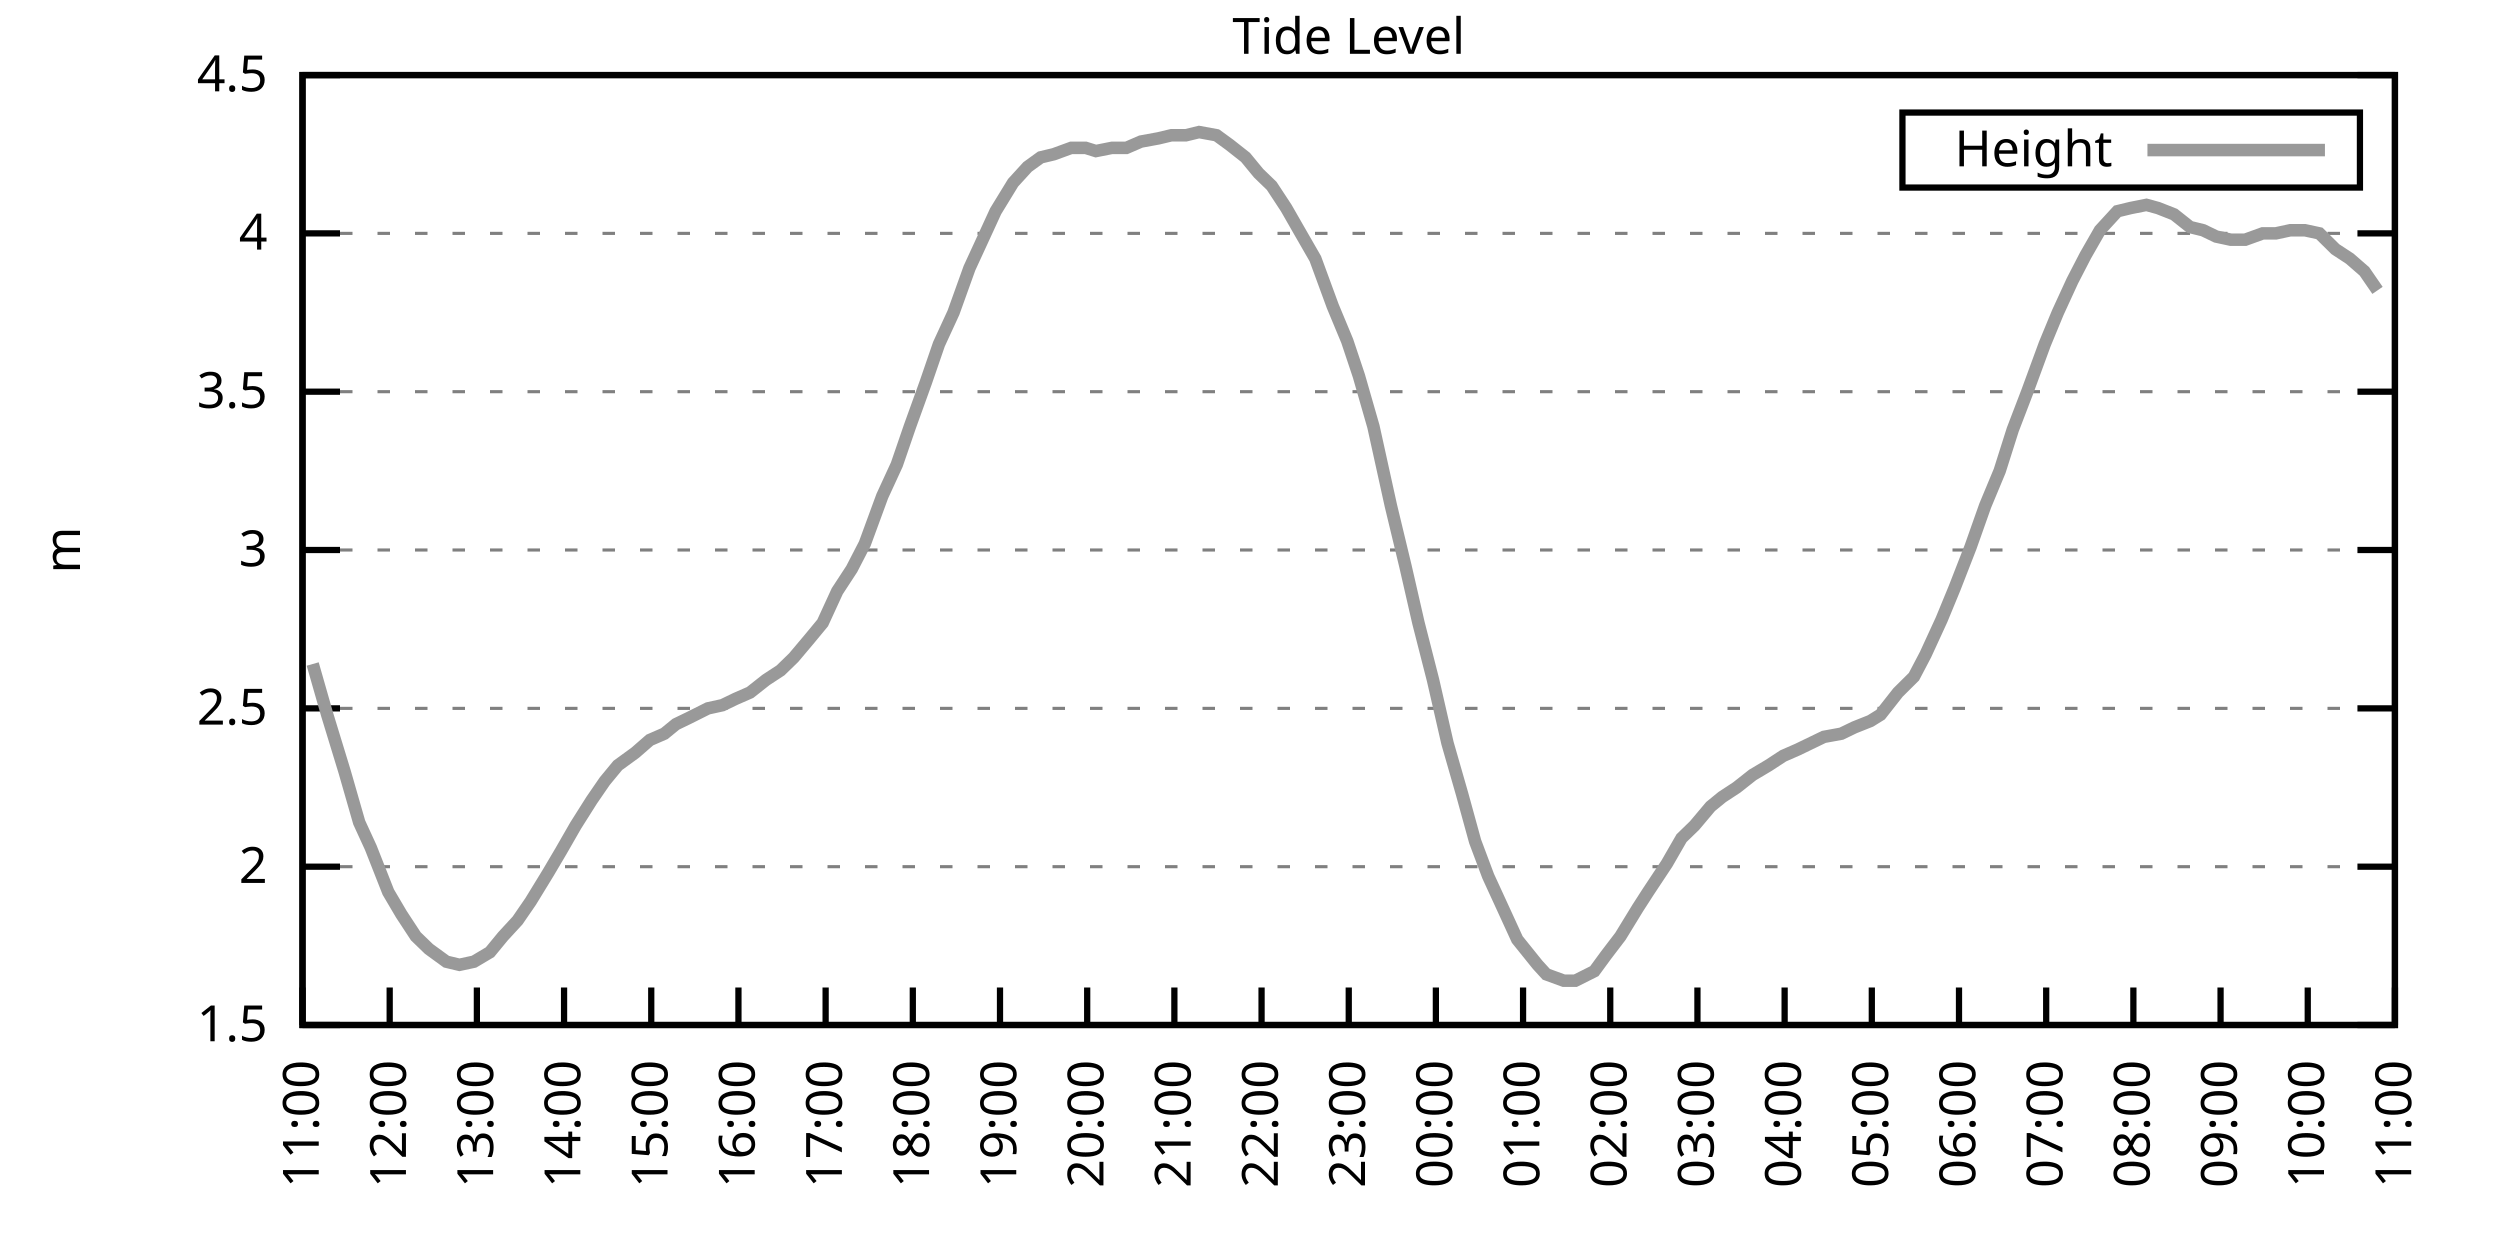
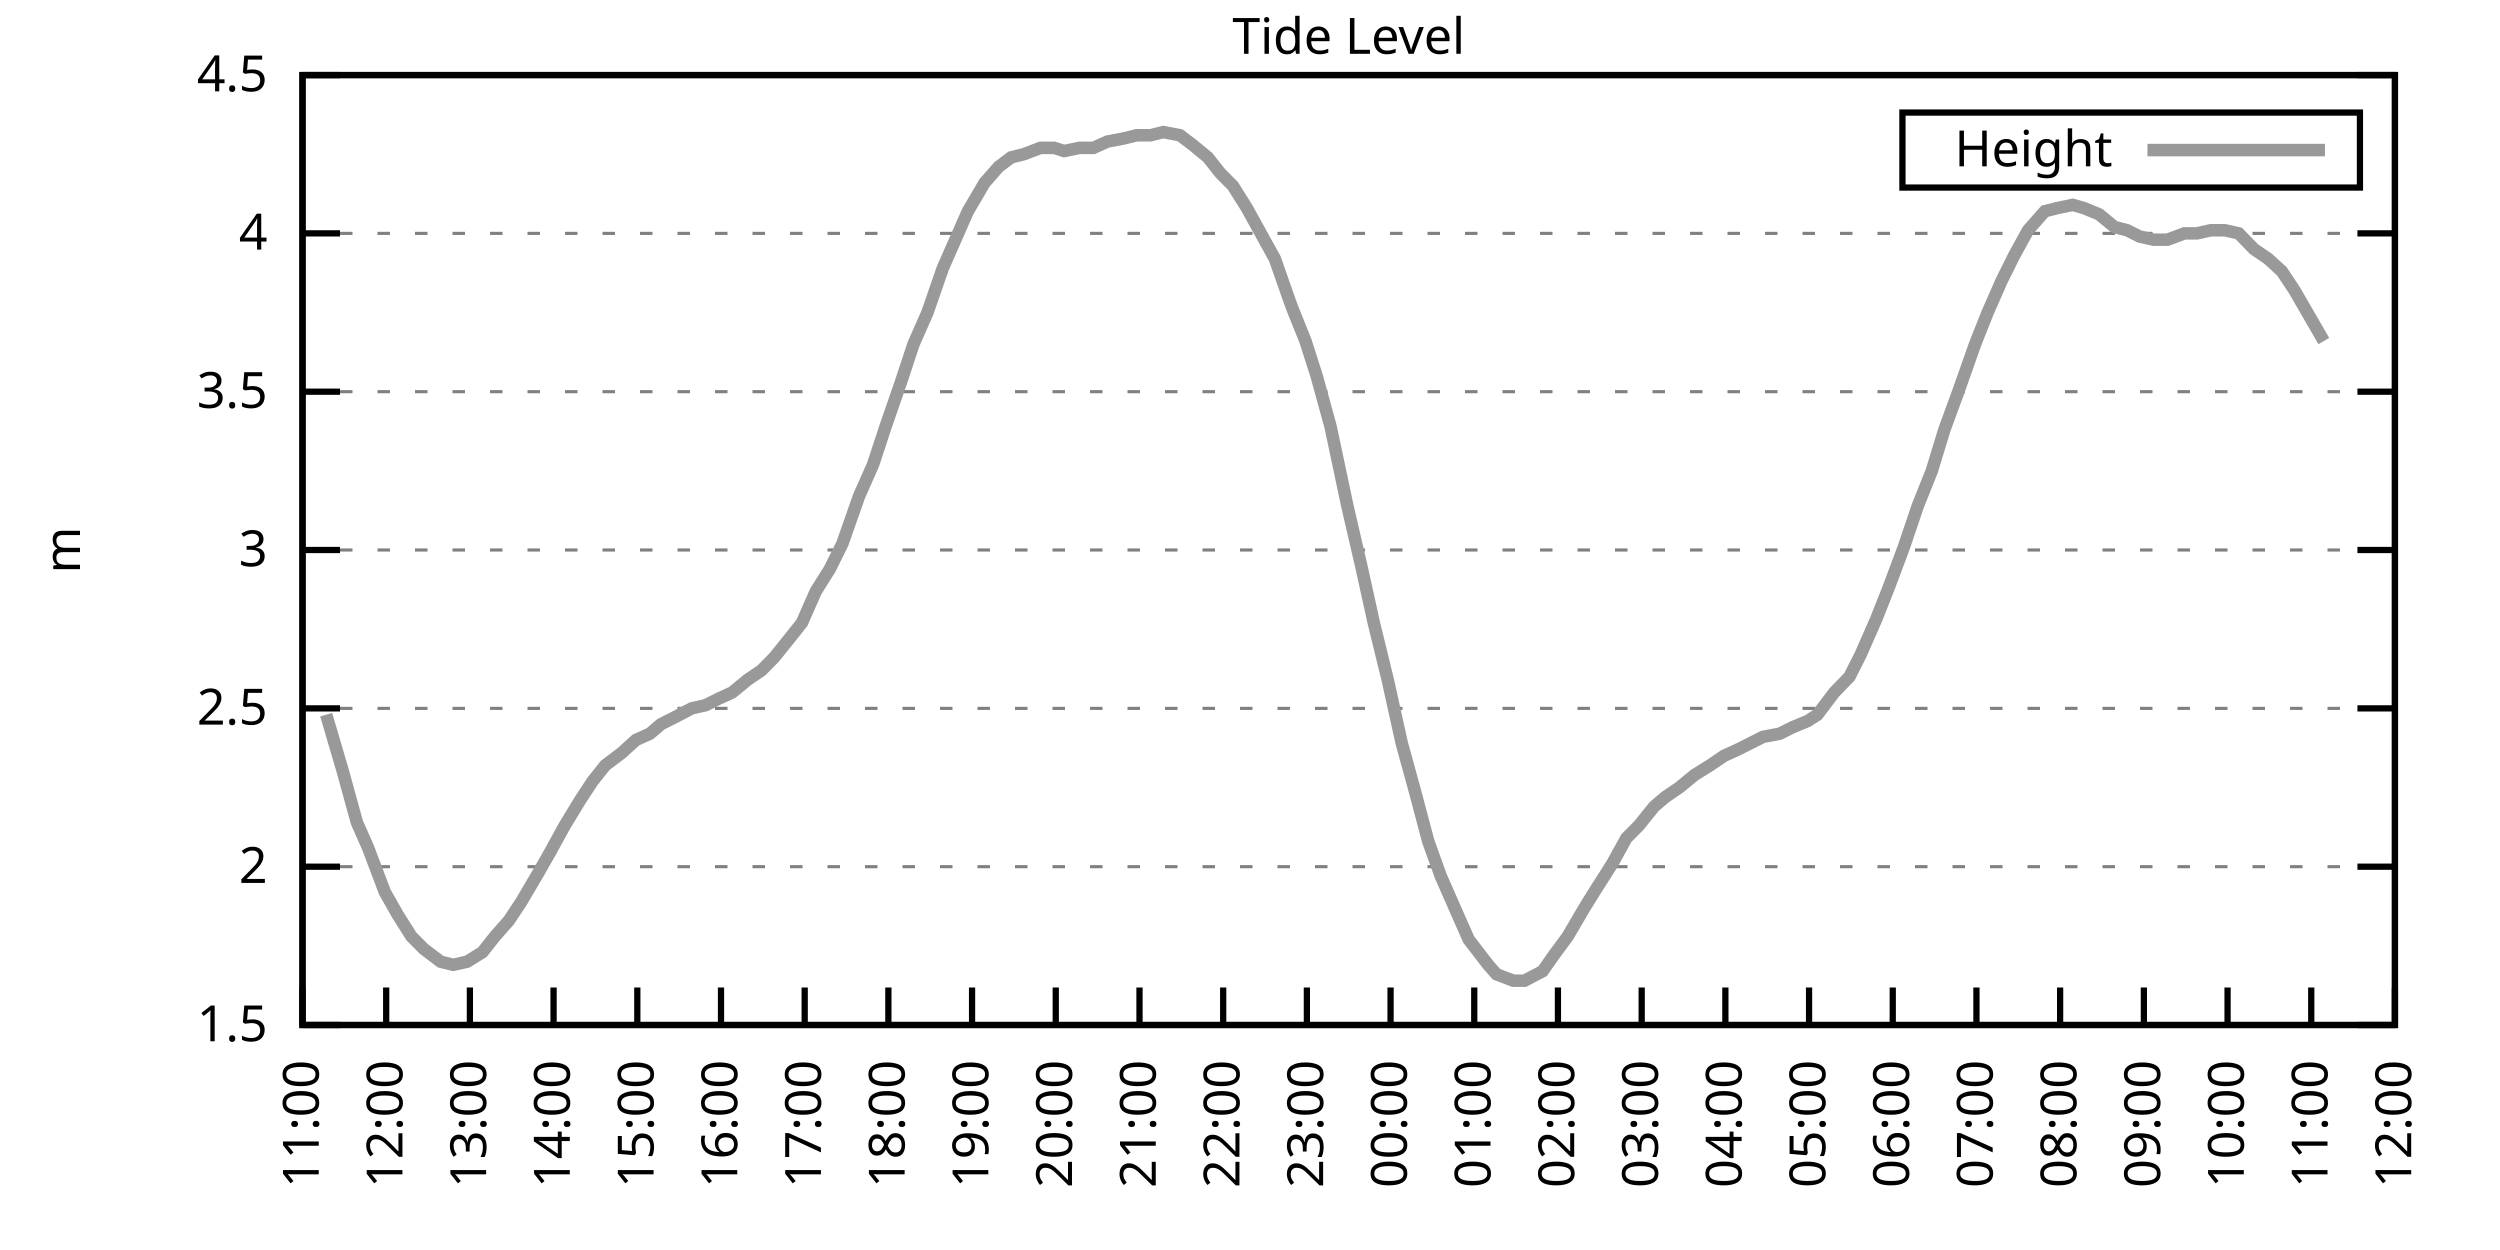
<svg xmlns="http://www.w3.org/2000/svg" xmlns:xlink="http://www.w3.org/1999/xlink" width="400" height="200" viewBox="0 0 400 200">
  <g id="gnuplot_canvas">
    <rect x="0" y="0" width="400" height="200" fill="none" />
    <defs>
      <circle id="gpDot" r="0.5" stroke-width="0.5" stroke="currentColor" />
      <path id="gpPt0" stroke-width="0.333" stroke="currentColor" d="M-1,0 h2 M0,-1 v2" />
      <path id="gpPt1" stroke-width="0.333" stroke="currentColor" d="M-1,-1 L1,1 M1,-1 L-1,1" />
      <path id="gpPt2" stroke-width="0.333" stroke="currentColor" d="M-1,0 L1,0 M0,-1 L0,1 M-1,-1 L1,1 M-1,1 L1,-1" />
      <rect id="gpPt3" stroke-width="0.333" stroke="currentColor" x="-1" y="-1" width="2" height="2" />
      <rect id="gpPt4" stroke-width="0.333" stroke="currentColor" fill="currentColor" x="-1" y="-1" width="2" height="2" />
      <circle id="gpPt5" stroke-width="0.333" stroke="currentColor" cx="0" cy="0" r="1" />
      <use xlink:href="#gpPt5" id="gpPt6" fill="currentColor" stroke="none" />
      <path id="gpPt7" stroke-width="0.333" stroke="currentColor" d="M0,-1.33 L-1.33,0.67 L1.33,0.67 z" />
      <use xlink:href="#gpPt7" id="gpPt8" fill="currentColor" stroke="none" />
      <use xlink:href="#gpPt7" id="gpPt9" stroke="currentColor" transform="rotate(180)" />
      <use xlink:href="#gpPt9" id="gpPt10" fill="currentColor" stroke="none" />
      <use xlink:href="#gpPt3" id="gpPt11" stroke="currentColor" transform="rotate(45)" />
      <use xlink:href="#gpPt11" id="gpPt12" fill="currentColor" stroke="none" />
      <path id="gpPt13" stroke-width="0.333" stroke="currentColor" d="M0,1.330 L1.265,0.411 L0.782,-1.067 L-0.782,-1.076 L-1.265,0.411 z" />
      <use xlink:href="#gpPt13" id="gpPt14" fill="currentColor" stroke="none" />
      <filter id="textbox" filterUnits="objectBoundingBox" x="0" y="0" height="1" width="1">
        <feFlood flood-color="white" flood-opacity="1" result="bgnd" />
        <feComposite in="SourceGraphic" in2="bgnd" operator="atop" />
      </filter>
      <filter id="greybox" filterUnits="objectBoundingBox" x="0" y="0" height="1" width="1">
        <feFlood flood-color="lightgrey" flood-opacity="1" result="grey" />
        <feComposite in="SourceGraphic" in2="grey" operator="atop" />
      </filter>
    </defs>
    <g fill="none" color="white" stroke="currentColor" stroke-width="1.00" stroke-linecap="butt" stroke-linejoin="miter">
</g>
    <g fill="none" color="black" stroke="currentColor" stroke-width="1.00" stroke-linecap="butt" stroke-linejoin="miter">
      <g stroke="none" shape-rendering="crispEdges">
        <polygon fill="rgb(255, 255, 255)" points="48.40,164.00 383.18,164.00 383.18,12.02 48.40,12.02 " />
      </g>
    </g>
    <g fill="none" color="black" stroke="currentColor" stroke-width="1.00" stroke-linecap="butt" stroke-linejoin="miter">
</g>
    <g fill="none" color="black" stroke="black" stroke-width="0.50" stroke-linecap="butt" stroke-linejoin="miter">
</g>
    <g fill="none" color="gray" stroke="currentColor" stroke-width="0.50" stroke-linecap="butt" stroke-linejoin="miter">
      <path stroke="gray" stroke-dasharray="2,4" class="gridline" d="M48.40,164.00 L383.19,164.00  " />
    </g>
    <g fill="none" color="gray" stroke="gray" stroke-width="1.00" stroke-linecap="butt" stroke-linejoin="miter">
</g>
    <g fill="none" color="black" stroke="currentColor" stroke-width="1.00" stroke-linecap="butt" stroke-linejoin="miter">
      <path stroke="black" d="M48.40,164.00 L54.40,164.00 M383.19,164.00 L377.19,164.00  " />
      <g transform="translate(42.80,166.60)" stroke="none" fill="black" font-family="Sans" font-size="8.00" text-anchor="end">
        <text>
          <tspan font-family="Sans"> 1.5</tspan>
        </text>
      </g>
    </g>
    <g fill="none" color="black" stroke="currentColor" stroke-width="1.00" stroke-linecap="butt" stroke-linejoin="miter">
</g>
    <g fill="none" color="black" stroke="black" stroke-width="0.50" stroke-linecap="butt" stroke-linejoin="miter">
</g>
    <g fill="none" color="gray" stroke="currentColor" stroke-width="0.50" stroke-linecap="butt" stroke-linejoin="miter">
      <path stroke="gray" stroke-dasharray="2,4" class="gridline" d="M48.40,138.67 L383.19,138.67  " />
    </g>
    <g fill="none" color="gray" stroke="gray" stroke-width="1.00" stroke-linecap="butt" stroke-linejoin="miter">
</g>
    <g fill="none" color="black" stroke="currentColor" stroke-width="1.00" stroke-linecap="butt" stroke-linejoin="miter">
      <path stroke="black" d="M48.40,138.67 L54.40,138.67 M383.19,138.67 L377.19,138.67  " />
      <g transform="translate(42.80,141.27)" stroke="none" fill="black" font-family="Sans" font-size="8.00" text-anchor="end">
        <text>
          <tspan font-family="Sans"> 2</tspan>
        </text>
      </g>
    </g>
    <g fill="none" color="black" stroke="currentColor" stroke-width="1.00" stroke-linecap="butt" stroke-linejoin="miter">
</g>
    <g fill="none" color="black" stroke="black" stroke-width="0.50" stroke-linecap="butt" stroke-linejoin="miter">
</g>
    <g fill="none" color="gray" stroke="currentColor" stroke-width="0.50" stroke-linecap="butt" stroke-linejoin="miter">
      <path stroke="gray" stroke-dasharray="2,4" class="gridline" d="M48.40,113.34 L383.19,113.34  " />
    </g>
    <g fill="none" color="gray" stroke="gray" stroke-width="1.00" stroke-linecap="butt" stroke-linejoin="miter">
</g>
    <g fill="none" color="black" stroke="currentColor" stroke-width="1.00" stroke-linecap="butt" stroke-linejoin="miter">
      <path stroke="black" d="M48.40,113.34 L54.40,113.34 M383.19,113.34 L377.19,113.34  " />
      <g transform="translate(42.80,115.94)" stroke="none" fill="black" font-family="Sans" font-size="8.00" text-anchor="end">
        <text>
          <tspan font-family="Sans"> 2.5</tspan>
        </text>
      </g>
    </g>
    <g fill="none" color="black" stroke="currentColor" stroke-width="1.00" stroke-linecap="butt" stroke-linejoin="miter">
</g>
    <g fill="none" color="black" stroke="black" stroke-width="0.50" stroke-linecap="butt" stroke-linejoin="miter">
</g>
    <g fill="none" color="gray" stroke="currentColor" stroke-width="0.50" stroke-linecap="butt" stroke-linejoin="miter">
      <path stroke="gray" stroke-dasharray="2,4" class="gridline" d="M48.40,88.00 L383.19,88.00  " />
    </g>
    <g fill="none" color="gray" stroke="gray" stroke-width="1.00" stroke-linecap="butt" stroke-linejoin="miter">
</g>
    <g fill="none" color="black" stroke="currentColor" stroke-width="1.00" stroke-linecap="butt" stroke-linejoin="miter">
      <path stroke="black" d="M48.40,88.00 L54.40,88.00 M383.19,88.00 L377.19,88.00  " />
      <g transform="translate(42.80,90.60)" stroke="none" fill="black" font-family="Sans" font-size="8.00" text-anchor="end">
        <text>
          <tspan font-family="Sans"> 3</tspan>
        </text>
      </g>
    </g>
    <g fill="none" color="black" stroke="currentColor" stroke-width="1.00" stroke-linecap="butt" stroke-linejoin="miter">
</g>
    <g fill="none" color="black" stroke="black" stroke-width="0.50" stroke-linecap="butt" stroke-linejoin="miter">
</g>
    <g fill="none" color="gray" stroke="currentColor" stroke-width="0.50" stroke-linecap="butt" stroke-linejoin="miter">
      <path stroke="gray" stroke-dasharray="2,4" class="gridline" d="M48.40,62.67 L383.19,62.67  " />
    </g>
    <g fill="none" color="gray" stroke="gray" stroke-width="1.00" stroke-linecap="butt" stroke-linejoin="miter">
</g>
    <g fill="none" color="black" stroke="currentColor" stroke-width="1.00" stroke-linecap="butt" stroke-linejoin="miter">
      <path stroke="black" d="M48.40,62.67 L54.40,62.67 M383.19,62.67 L377.19,62.67  " />
      <g transform="translate(42.80,65.27)" stroke="none" fill="black" font-family="Sans" font-size="8.00" text-anchor="end">
        <text>
          <tspan font-family="Sans"> 3.5</tspan>
        </text>
      </g>
    </g>
    <g fill="none" color="black" stroke="currentColor" stroke-width="1.00" stroke-linecap="butt" stroke-linejoin="miter">
</g>
    <g fill="none" color="black" stroke="black" stroke-width="0.50" stroke-linecap="butt" stroke-linejoin="miter">
</g>
    <g fill="none" color="gray" stroke="currentColor" stroke-width="0.50" stroke-linecap="butt" stroke-linejoin="miter">
      <path stroke="gray" stroke-dasharray="2,4" class="gridline" d="M48.40,37.34 L383.19,37.34  " />
    </g>
    <g fill="none" color="gray" stroke="gray" stroke-width="1.00" stroke-linecap="butt" stroke-linejoin="miter">
</g>
    <g fill="none" color="black" stroke="currentColor" stroke-width="1.00" stroke-linecap="butt" stroke-linejoin="miter">
      <path stroke="black" d="M48.40,37.34 L54.40,37.34 M383.19,37.34 L377.19,37.34  " />
      <g transform="translate(42.80,39.94)" stroke="none" fill="black" font-family="Sans" font-size="8.00" text-anchor="end">
        <text>
          <tspan font-family="Sans"> 4</tspan>
        </text>
      </g>
    </g>
    <g fill="none" color="black" stroke="currentColor" stroke-width="1.00" stroke-linecap="butt" stroke-linejoin="miter">
</g>
    <g fill="none" color="black" stroke="black" stroke-width="0.50" stroke-linecap="butt" stroke-linejoin="miter">
</g>
    <g fill="none" color="gray" stroke="currentColor" stroke-width="0.50" stroke-linecap="butt" stroke-linejoin="miter">
      <path stroke="gray" stroke-dasharray="2,4" class="gridline" d="M48.40,12.01 L383.19,12.01  " />
    </g>
    <g fill="none" color="gray" stroke="gray" stroke-width="1.00" stroke-linecap="butt" stroke-linejoin="miter">
</g>
    <g fill="none" color="black" stroke="currentColor" stroke-width="1.00" stroke-linecap="butt" stroke-linejoin="miter">
      <path stroke="black" d="M48.40,12.01 L54.40,12.01 M383.19,12.01 L377.19,12.01  " />
      <g transform="translate(42.80,14.61)" stroke="none" fill="black" font-family="Sans" font-size="8.00" text-anchor="end">
        <text>
          <tspan font-family="Sans"> 4.5</tspan>
        </text>
      </g>
    </g>
    <g fill="none" color="black" stroke="currentColor" stroke-width="1.00" stroke-linecap="butt" stroke-linejoin="miter">
      <path stroke="black" d="M48.40,164.00 L48.40,158.00  " />
      <g transform="translate(51.00,169.60) rotate(270.00)" stroke="none" fill="black" font-family="Sans" font-size="8.00" text-anchor="end">
        <text>
          <tspan font-family="Sans">11:00</tspan>
        </text>
      </g>
    </g>
    <g fill="none" color="black" stroke="currentColor" stroke-width="1.00" stroke-linecap="butt" stroke-linejoin="miter">
-       <path stroke="black" d="M62.35,164.00 L62.35,158.00  " />
-       <g transform="translate(64.95,169.60) rotate(270.00)" stroke="none" fill="black" font-family="Sans" font-size="8.00" text-anchor="end">
+       <path stroke="black" d="M61.79,164.00 L61.79,158.00  " />
+       <g transform="translate(64.39,169.60) rotate(270.00)" stroke="none" fill="black" font-family="Sans" font-size="8.00" text-anchor="end">
        <text>
          <tspan font-family="Sans">12:00</tspan>
        </text>
      </g>
    </g>
    <g fill="none" color="black" stroke="currentColor" stroke-width="1.00" stroke-linecap="butt" stroke-linejoin="miter">
-       <path stroke="black" d="M76.30,164.00 L76.30,158.00  " />
-       <g transform="translate(78.90,169.60) rotate(270.00)" stroke="none" fill="black" font-family="Sans" font-size="8.00" text-anchor="end">
+       <path stroke="black" d="M75.18,164.00 L75.18,158.00  " />
+       <g transform="translate(77.78,169.60) rotate(270.00)" stroke="none" fill="black" font-family="Sans" font-size="8.00" text-anchor="end">
        <text>
          <tspan font-family="Sans">13:00</tspan>
        </text>
      </g>
    </g>
    <g fill="none" color="black" stroke="currentColor" stroke-width="1.00" stroke-linecap="butt" stroke-linejoin="miter">
-       <path stroke="black" d="M90.25,164.00 L90.25,158.00  " />
-       <g transform="translate(92.85,169.60) rotate(270.00)" stroke="none" fill="black" font-family="Sans" font-size="8.00" text-anchor="end">
+       <path stroke="black" d="M88.57,164.00 L88.57,158.00  " />
+       <g transform="translate(91.17,169.60) rotate(270.00)" stroke="none" fill="black" font-family="Sans" font-size="8.00" text-anchor="end">
        <text>
          <tspan font-family="Sans">14:00</tspan>
        </text>
      </g>
    </g>
    <g fill="none" color="black" stroke="currentColor" stroke-width="1.00" stroke-linecap="butt" stroke-linejoin="miter">
-       <path stroke="black" d="M104.20,164.00 L104.20,158.00  " />
-       <g transform="translate(106.80,169.60) rotate(270.00)" stroke="none" fill="black" font-family="Sans" font-size="8.00" text-anchor="end">
+       <path stroke="black" d="M101.97,164.00 L101.97,158.00  " />
+       <g transform="translate(104.57,169.60) rotate(270.00)" stroke="none" fill="black" font-family="Sans" font-size="8.00" text-anchor="end">
        <text>
          <tspan font-family="Sans">15:00</tspan>
        </text>
      </g>
    </g>
    <g fill="none" color="black" stroke="currentColor" stroke-width="1.00" stroke-linecap="butt" stroke-linejoin="miter">
-       <path stroke="black" d="M118.15,164.00 L118.15,158.00  " />
-       <g transform="translate(120.75,169.60) rotate(270.00)" stroke="none" fill="black" font-family="Sans" font-size="8.00" text-anchor="end">
+       <path stroke="black" d="M115.36,164.00 L115.36,158.00  " />
+       <g transform="translate(117.96,169.60) rotate(270.00)" stroke="none" fill="black" font-family="Sans" font-size="8.00" text-anchor="end">
        <text>
          <tspan font-family="Sans">16:00</tspan>
        </text>
      </g>
    </g>
    <g fill="none" color="black" stroke="currentColor" stroke-width="1.00" stroke-linecap="butt" stroke-linejoin="miter">
-       <path stroke="black" d="M132.10,164.00 L132.10,158.00  " />
-       <g transform="translate(134.70,169.60) rotate(270.00)" stroke="none" fill="black" font-family="Sans" font-size="8.00" text-anchor="end">
+       <path stroke="black" d="M128.75,164.00 L128.75,158.00  " />
+       <g transform="translate(131.35,169.60) rotate(270.00)" stroke="none" fill="black" font-family="Sans" font-size="8.00" text-anchor="end">
        <text>
          <tspan font-family="Sans">17:00</tspan>
        </text>
      </g>
    </g>
    <g fill="none" color="black" stroke="currentColor" stroke-width="1.00" stroke-linecap="butt" stroke-linejoin="miter">
-       <path stroke="black" d="M146.05,164.00 L146.05,158.00  " />
-       <g transform="translate(148.65,169.60) rotate(270.00)" stroke="none" fill="black" font-family="Sans" font-size="8.00" text-anchor="end">
+       <path stroke="black" d="M142.14,164.00 L142.14,158.00  " />
+       <g transform="translate(144.74,169.60) rotate(270.00)" stroke="none" fill="black" font-family="Sans" font-size="8.00" text-anchor="end">
        <text>
          <tspan font-family="Sans">18:00</tspan>
        </text>
      </g>
    </g>
    <g fill="none" color="black" stroke="currentColor" stroke-width="1.00" stroke-linecap="butt" stroke-linejoin="miter">
-       <path stroke="black" d="M160.00,164.00 L160.00,158.00  " />
-       <g transform="translate(162.60,169.60) rotate(270.00)" stroke="none" fill="black" font-family="Sans" font-size="8.00" text-anchor="end">
+       <path stroke="black" d="M155.53,164.00 L155.53,158.00  " />
+       <g transform="translate(158.13,169.60) rotate(270.00)" stroke="none" fill="black" font-family="Sans" font-size="8.00" text-anchor="end">
        <text>
          <tspan font-family="Sans">19:00</tspan>
        </text>
      </g>
    </g>
    <g fill="none" color="black" stroke="currentColor" stroke-width="1.00" stroke-linecap="butt" stroke-linejoin="miter">
-       <path stroke="black" d="M173.95,164.00 L173.95,158.00  " />
-       <g transform="translate(176.55,169.60) rotate(270.00)" stroke="none" fill="black" font-family="Sans" font-size="8.00" text-anchor="end">
+       <path stroke="black" d="M168.92,164.00 L168.92,158.00  " />
+       <g transform="translate(171.52,169.60) rotate(270.00)" stroke="none" fill="black" font-family="Sans" font-size="8.00" text-anchor="end">
        <text>
          <tspan font-family="Sans">20:00</tspan>
        </text>
      </g>
    </g>
    <g fill="none" color="black" stroke="currentColor" stroke-width="1.00" stroke-linecap="butt" stroke-linejoin="miter">
-       <path stroke="black" d="M187.90,164.00 L187.90,158.00  " />
-       <g transform="translate(190.50,169.60) rotate(270.00)" stroke="none" fill="black" font-family="Sans" font-size="8.00" text-anchor="end">
+       <path stroke="black" d="M182.32,164.00 L182.32,158.00  " />
+       <g transform="translate(184.92,169.60) rotate(270.00)" stroke="none" fill="black" font-family="Sans" font-size="8.00" text-anchor="end">
        <text>
          <tspan font-family="Sans">21:00</tspan>
        </text>
      </g>
    </g>
    <g fill="none" color="black" stroke="currentColor" stroke-width="1.00" stroke-linecap="butt" stroke-linejoin="miter">
-       <path stroke="black" d="M201.85,164.00 L201.85,158.00  " />
-       <g transform="translate(204.45,169.60) rotate(270.00)" stroke="none" fill="black" font-family="Sans" font-size="8.00" text-anchor="end">
+       <path stroke="black" d="M195.71,164.00 L195.71,158.00  " />
+       <g transform="translate(198.31,169.60) rotate(270.00)" stroke="none" fill="black" font-family="Sans" font-size="8.00" text-anchor="end">
        <text>
          <tspan font-family="Sans">22:00</tspan>
        </text>
      </g>
    </g>
    <g fill="none" color="black" stroke="currentColor" stroke-width="1.00" stroke-linecap="butt" stroke-linejoin="miter">
-       <path stroke="black" d="M215.80,164.00 L215.80,158.00  " />
-       <g transform="translate(218.40,169.60) rotate(270.00)" stroke="none" fill="black" font-family="Sans" font-size="8.00" text-anchor="end">
+       <path stroke="black" d="M209.10,164.00 L209.10,158.00  " />
+       <g transform="translate(211.70,169.60) rotate(270.00)" stroke="none" fill="black" font-family="Sans" font-size="8.00" text-anchor="end">
        <text>
          <tspan font-family="Sans">23:00</tspan>
        </text>
      </g>
    </g>
    <g fill="none" color="black" stroke="currentColor" stroke-width="1.00" stroke-linecap="butt" stroke-linejoin="miter">
-       <path stroke="black" d="M229.74,164.00 L229.74,158.00  " />
-       <g transform="translate(232.34,169.60) rotate(270.00)" stroke="none" fill="black" font-family="Sans" font-size="8.00" text-anchor="end">
+       <path stroke="black" d="M222.49,164.00 L222.49,158.00  " />
+       <g transform="translate(225.09,169.60) rotate(270.00)" stroke="none" fill="black" font-family="Sans" font-size="8.00" text-anchor="end">
        <text>
          <tspan font-family="Sans">00:00</tspan>
        </text>
      </g>
    </g>
    <g fill="none" color="black" stroke="currentColor" stroke-width="1.00" stroke-linecap="butt" stroke-linejoin="miter">
-       <path stroke="black" d="M243.69,164.00 L243.69,158.00  " />
-       <g transform="translate(246.29,169.60) rotate(270.00)" stroke="none" fill="black" font-family="Sans" font-size="8.00" text-anchor="end">
+       <path stroke="black" d="M235.88,164.00 L235.88,158.00  " />
+       <g transform="translate(238.48,169.60) rotate(270.00)" stroke="none" fill="black" font-family="Sans" font-size="8.00" text-anchor="end">
        <text>
          <tspan font-family="Sans">01:00</tspan>
        </text>
      </g>
    </g>
    <g fill="none" color="black" stroke="currentColor" stroke-width="1.00" stroke-linecap="butt" stroke-linejoin="miter">
-       <path stroke="black" d="M257.64,164.00 L257.64,158.00  " />
-       <g transform="translate(260.24,169.60) rotate(270.00)" stroke="none" fill="black" font-family="Sans" font-size="8.00" text-anchor="end">
+       <path stroke="black" d="M249.27,164.00 L249.27,158.00  " />
+       <g transform="translate(251.87,169.60) rotate(270.00)" stroke="none" fill="black" font-family="Sans" font-size="8.00" text-anchor="end">
        <text>
          <tspan font-family="Sans">02:00</tspan>
        </text>
      </g>
    </g>
    <g fill="none" color="black" stroke="currentColor" stroke-width="1.00" stroke-linecap="butt" stroke-linejoin="miter">
-       <path stroke="black" d="M271.59,164.00 L271.59,158.00  " />
-       <g transform="translate(274.19,169.60) rotate(270.00)" stroke="none" fill="black" font-family="Sans" font-size="8.00" text-anchor="end">
+       <path stroke="black" d="M262.67,164.00 L262.67,158.00  " />
+       <g transform="translate(265.27,169.60) rotate(270.00)" stroke="none" fill="black" font-family="Sans" font-size="8.00" text-anchor="end">
        <text>
          <tspan font-family="Sans">03:00</tspan>
        </text>
      </g>
    </g>
    <g fill="none" color="black" stroke="currentColor" stroke-width="1.00" stroke-linecap="butt" stroke-linejoin="miter">
-       <path stroke="black" d="M285.54,164.00 L285.54,158.00  " />
-       <g transform="translate(288.14,169.60) rotate(270.00)" stroke="none" fill="black" font-family="Sans" font-size="8.00" text-anchor="end">
+       <path stroke="black" d="M276.06,164.00 L276.06,158.00  " />
+       <g transform="translate(278.66,169.60) rotate(270.00)" stroke="none" fill="black" font-family="Sans" font-size="8.00" text-anchor="end">
        <text>
          <tspan font-family="Sans">04:00</tspan>
        </text>
      </g>
    </g>
    <g fill="none" color="black" stroke="currentColor" stroke-width="1.00" stroke-linecap="butt" stroke-linejoin="miter">
-       <path stroke="black" d="M299.49,164.00 L299.49,158.00  " />
-       <g transform="translate(302.09,169.60) rotate(270.00)" stroke="none" fill="black" font-family="Sans" font-size="8.00" text-anchor="end">
+       <path stroke="black" d="M289.45,164.00 L289.45,158.00  " />
+       <g transform="translate(292.05,169.60) rotate(270.00)" stroke="none" fill="black" font-family="Sans" font-size="8.00" text-anchor="end">
        <text>
          <tspan font-family="Sans">05:00</tspan>
        </text>
      </g>
    </g>
    <g fill="none" color="black" stroke="currentColor" stroke-width="1.00" stroke-linecap="butt" stroke-linejoin="miter">
-       <path stroke="black" d="M313.44,164.00 L313.44,158.00  " />
-       <g transform="translate(316.04,169.60) rotate(270.00)" stroke="none" fill="black" font-family="Sans" font-size="8.00" text-anchor="end">
+       <path stroke="black" d="M302.84,164.00 L302.84,158.00  " />
+       <g transform="translate(305.44,169.60) rotate(270.00)" stroke="none" fill="black" font-family="Sans" font-size="8.00" text-anchor="end">
        <text>
          <tspan font-family="Sans">06:00</tspan>
        </text>
      </g>
    </g>
    <g fill="none" color="black" stroke="currentColor" stroke-width="1.00" stroke-linecap="butt" stroke-linejoin="miter">
-       <path stroke="black" d="M327.39,164.00 L327.39,158.00  " />
-       <g transform="translate(329.99,169.60) rotate(270.00)" stroke="none" fill="black" font-family="Sans" font-size="8.00" text-anchor="end">
+       <path stroke="black" d="M316.23,164.00 L316.23,158.00  " />
+       <g transform="translate(318.83,169.60) rotate(270.00)" stroke="none" fill="black" font-family="Sans" font-size="8.00" text-anchor="end">
        <text>
          <tspan font-family="Sans">07:00</tspan>
        </text>
      </g>
    </g>
    <g fill="none" color="black" stroke="currentColor" stroke-width="1.00" stroke-linecap="butt" stroke-linejoin="miter">
-       <path stroke="black" d="M341.34,164.00 L341.34,158.00  " />
-       <g transform="translate(343.94,169.60) rotate(270.00)" stroke="none" fill="black" font-family="Sans" font-size="8.00" text-anchor="end">
+       <path stroke="black" d="M329.62,164.00 L329.62,158.00  " />
+       <g transform="translate(332.22,169.60) rotate(270.00)" stroke="none" fill="black" font-family="Sans" font-size="8.00" text-anchor="end">
        <text>
          <tspan font-family="Sans">08:00</tspan>
        </text>
      </g>
    </g>
    <g fill="none" color="black" stroke="currentColor" stroke-width="1.00" stroke-linecap="butt" stroke-linejoin="miter">
-       <path stroke="black" d="M355.29,164.00 L355.29,158.00  " />
-       <g transform="translate(357.89,169.60) rotate(270.00)" stroke="none" fill="black" font-family="Sans" font-size="8.00" text-anchor="end">
+       <path stroke="black" d="M343.02,164.00 L343.02,158.00  " />
+       <g transform="translate(345.62,169.60) rotate(270.00)" stroke="none" fill="black" font-family="Sans" font-size="8.00" text-anchor="end">
        <text>
          <tspan font-family="Sans">09:00</tspan>
        </text>
      </g>
    </g>
    <g fill="none" color="black" stroke="currentColor" stroke-width="1.00" stroke-linecap="butt" stroke-linejoin="miter">
-       <path stroke="black" d="M369.24,164.00 L369.24,158.00  " />
-       <g transform="translate(371.84,169.60) rotate(270.00)" stroke="none" fill="black" font-family="Sans" font-size="8.00" text-anchor="end">
+       <path stroke="black" d="M356.41,164.00 L356.41,158.00  " />
+       <g transform="translate(359.01,169.60) rotate(270.00)" stroke="none" fill="black" font-family="Sans" font-size="8.00" text-anchor="end">
        <text>
          <tspan font-family="Sans">10:00</tspan>
+         </text>
+       </g>
+     </g>
+     <g fill="none" color="black" stroke="currentColor" stroke-width="1.00" stroke-linecap="butt" stroke-linejoin="miter">
+       <path stroke="black" d="M369.80,164.00 L369.80,158.00  " />
+       <g transform="translate(372.40,169.60) rotate(270.00)" stroke="none" fill="black" font-family="Sans" font-size="8.00" text-anchor="end">
+         <text>
+           <tspan font-family="Sans">11:00</tspan>
        </text>
      </g>
    </g>
    <g fill="none" color="black" stroke="currentColor" stroke-width="1.00" stroke-linecap="butt" stroke-linejoin="miter">
      <path stroke="black" d="M383.19,164.00 L383.19,158.00  " />
      <g transform="translate(385.79,169.60) rotate(270.00)" stroke="none" fill="black" font-family="Sans" font-size="8.00" text-anchor="end">
        <text>
-           <tspan font-family="Sans">11:00</tspan>
+           <tspan font-family="Sans">12:00</tspan>
        </text>
      </g>
    </g>
    <g fill="none" color="black" stroke="currentColor" stroke-width="1.00" stroke-linecap="butt" stroke-linejoin="miter">
</g>
    <g fill="none" color="black" stroke="currentColor" stroke-width="1.00" stroke-linecap="butt" stroke-linejoin="miter">
      <path stroke="black" d="M48.40,12.01 L48.40,164.00 L383.19,164.00 L383.19,12.01 L48.40,12.01 Z  " />
    </g>
    <g fill="none" color="black" stroke="currentColor" stroke-width="1.00" stroke-linecap="butt" stroke-linejoin="miter">
</g>
    <g fill="none" color="black" stroke="currentColor" stroke-width="1.00" stroke-linecap="butt" stroke-linejoin="miter">
      <path stroke="black" d="M304.39,30.01 L304.39,18.01 L377.59,18.01 L377.59,30.01 L304.39,30.01 Z  " />
    </g>
    <g id="Tide_level_plot_1">
      <g fill="none" color="white" stroke="black" stroke-width="2.00" stroke-linecap="butt" stroke-linejoin="miter">
</g>
      <g fill="none" color="black" stroke="currentColor" stroke-width="2.00" stroke-linecap="butt" stroke-linejoin="miter">
        <g transform="translate(337.99,26.61)" stroke="none" fill="black" font-family="Sans" font-size="8.00" text-anchor="end">
          <text>
            <tspan font-family="Sans">Height</tspan>
          </text>
        </g>
      </g>
      <g fill="none" color="black" stroke="currentColor" stroke-width="2.00" stroke-linecap="butt" stroke-linejoin="miter">
-         <path stroke="rgb(153, 153, 153)" d="M343.59,24.01 L371.99,24.01 M50.03,106.24 L52.35,114.35 L55.14,123.47 L57.47,131.58 L59.33,135.63 L62.12,142.72   L64.21,146.27 L66.53,149.81 L68.63,151.84 L71.42,153.87 L73.51,154.37 L75.83,153.87 L78.39,152.35 L80.48,149.81   L82.81,147.28 L84.90,144.24 L87.69,139.68 L89.78,136.14 L92.11,132.08 L94.67,128.03 L96.76,124.99 L98.85,122.46   L101.64,120.43 L103.97,118.40 L106.29,117.39 L108.15,115.87 L110.24,114.86 L113.27,113.34 L115.59,112.83 L117.68,111.82   L120.01,110.80 L122.57,108.78 L124.89,107.26 L126.98,105.23 L129.54,102.19 L131.63,99.66 L133.96,94.59 L136.28,91.04   L138.37,86.99 L141.16,79.39 L143.49,74.33 L145.58,68.25 L148.14,61.15 L150.23,55.07 L152.56,50.01 L155.11,42.91   L157.44,37.85 L159.30,33.80 L162.09,29.24 L164.41,26.70 L166.51,25.18 L168.60,24.68 L171.39,23.66 L173.71,23.66   L175.34,24.17 L177.90,23.66 L180.22,23.66 L182.55,22.65 L185.34,22.14 L187.43,21.64 L189.76,21.64 L191.85,21.13   L194.64,21.64 L196.73,23.16 L199.29,25.18 L201.38,27.72 L203.47,29.74 L205.80,33.29 L208.12,37.34 L210.45,41.39   L213.24,48.99 L215.56,54.57 L217.42,60.14 L219.75,68.25 L222.54,80.91 L224.86,90.54 L226.95,99.66 L229.28,108.78   L231.60,118.91 L233.93,127.02 L236.02,134.62 L238.11,140.19 L240.67,145.76 L242.76,150.32 L246.02,154.37 L247.41,155.89   L250.20,156.91 L252.06,156.91 L255.09,155.39 L256.95,152.85 L259.27,149.81 L262.06,145.25 L263.69,142.72 L266.71,138.16   L269.04,134.11 L271.13,132.08 L273.69,129.04 L275.55,127.52 L277.87,126.00 L280.43,123.98 L282.99,122.46 L285.31,120.94   L287.64,119.92 L289.73,118.91 L291.82,117.90 L294.61,117.39 L296.70,116.38 L299.26,115.36 L300.89,114.35 L303.68,110.80   L306.23,108.27 L308.09,104.72 L310.65,99.15 L312.74,94.08 L315.30,87.50 L317.63,80.91 L319.95,75.34 L322.04,68.75   L324.37,62.67 L327.16,55.07 L329.25,50.01 L331.58,44.94 L333.67,40.89 L335.99,36.84 L338.78,33.80 L340.88,33.29   L343.43,32.78 L345.29,33.29 L347.85,34.30 L350.41,36.33 L352.50,36.84 L354.59,37.85 L356.92,38.35 L359.24,38.35   L362.03,37.34 L364.13,37.34 L366.45,36.84 L368.78,36.84 L371.10,37.34 L373.66,39.87 L375.98,41.39 L378.31,43.42   L380.40,46.46  " />
+         <path stroke="rgb(153, 153, 153)" d="M343.59,24.01 L371.99,24.01 M52.19,114.35 L54.87,123.47 L57.10,131.58 L58.89,135.63 L61.57,142.72 L63.58,146.27   L65.81,149.81 L67.82,151.84 L70.50,153.87 L72.50,154.37 L74.74,153.87 L77.19,152.35 L79.20,149.81 L81.43,147.28   L83.44,144.24 L86.12,139.68 L88.13,136.14 L90.36,132.08 L92.82,128.03 L94.82,124.99 L96.83,122.46 L99.51,120.43   L101.74,118.40 L103.98,117.39 L105.76,115.87 L107.77,114.86 L110.67,113.34 L112.90,112.83 L114.91,111.82 L117.14,110.80   L119.60,108.78 L121.83,107.26 L123.84,105.23 L126.29,102.19 L128.30,99.66 L130.54,94.59 L132.77,91.04 L134.78,86.99   L137.45,79.39 L139.69,74.33 L141.69,68.25 L144.15,61.15 L146.16,55.07 L148.39,50.01 L150.85,42.91 L153.08,37.85   L154.86,33.80 L157.54,29.24 L159.77,26.70 L161.78,25.18 L163.79,24.68 L166.47,23.66 L168.70,23.66 L170.26,24.17   L172.72,23.66 L174.95,23.66 L177.18,22.65 L179.86,22.14 L181.87,21.64 L184.10,21.64 L186.11,21.13 L188.79,21.64   L190.80,23.16 L193.25,25.18 L195.26,27.72 L197.27,29.74 L199.50,33.29 L201.73,37.34 L203.97,41.39 L206.64,48.99   L208.88,54.57 L210.66,60.14 L212.89,68.25 L215.57,80.91 L217.80,90.54 L219.81,99.66 L222.04,108.78 L224.28,118.91   L226.51,127.02 L228.52,134.62 L230.53,140.19 L232.98,145.76 L234.99,150.32 L238.11,154.37 L239.45,155.89 L242.13,156.91   L243.92,156.91 L246.82,155.39 L248.60,152.85 L250.84,149.81 L253.51,145.25 L255.08,142.72 L257.98,138.16 L260.21,134.11   L262.22,132.08 L264.67,129.04 L266.46,127.52 L268.69,126.00 L271.15,123.98 L273.60,122.46 L275.83,120.94 L278.07,119.92   L280.07,118.91 L282.08,117.90 L284.76,117.39 L286.77,116.38 L289.23,115.36 L290.79,114.35 L293.47,110.80 L295.92,108.27   L297.71,104.72 L300.16,99.15 L302.17,94.08 L304.63,87.50 L306.86,80.91 L309.09,75.34 L311.10,68.75 L313.33,62.67   L316.01,55.07 L318.02,50.01 L320.25,44.94 L322.26,40.89 L324.49,36.84 L327.17,33.80 L329.18,33.29 L331.63,32.78   L333.42,33.29 L335.87,34.30 L338.33,36.33 L340.34,36.84 L342.35,37.85 L344.58,38.35 L346.81,38.35 L349.49,37.34   L351.50,37.34 L353.73,36.84 L355.96,36.84 L358.19,37.34 L360.65,39.87 L362.88,41.39 L365.11,43.42 L367.12,46.46   L371.81,54.57  " />
      </g>
    </g>
    <g fill="none" color="black" stroke="currentColor" stroke-width="2.00" stroke-linecap="butt" stroke-linejoin="miter">
</g>
    <g fill="none" color="black" stroke="black" stroke-width="1.00" stroke-linecap="butt" stroke-linejoin="miter">
</g>
    <g fill="none" color="black" stroke="currentColor" stroke-width="1.00" stroke-linecap="butt" stroke-linejoin="miter">
      <path stroke="black" d="M48.40,12.01 L48.40,164.00 L383.19,164.00 L383.19,12.01 L48.40,12.01 Z  " />
      <g transform="translate(12.80,88.01) rotate(270.00)" stroke="none" fill="black" font-family="Sans" font-size="8.00" text-anchor="middle">
        <text>
          <tspan font-family="Sans">m</tspan>
        </text>
      </g>
    </g>
    <g fill="none" color="black" stroke="currentColor" stroke-width="1.00" stroke-linecap="butt" stroke-linejoin="miter">
</g>
    <g fill="none" color="black" stroke="currentColor" stroke-width="1.00" stroke-linecap="butt" stroke-linejoin="miter">
      <g transform="translate(215.79,8.61)" stroke="none" fill="black" font-family="Sans" font-size="8.00" text-anchor="middle">
        <text>
          <tspan font-family="Sans">Tide Level</tspan>
        </text>
      </g>
    </g>
    <g fill="none" color="black" stroke="currentColor" stroke-width="1.00" stroke-linecap="butt" stroke-linejoin="miter">
</g>
  </g>
</svg>
